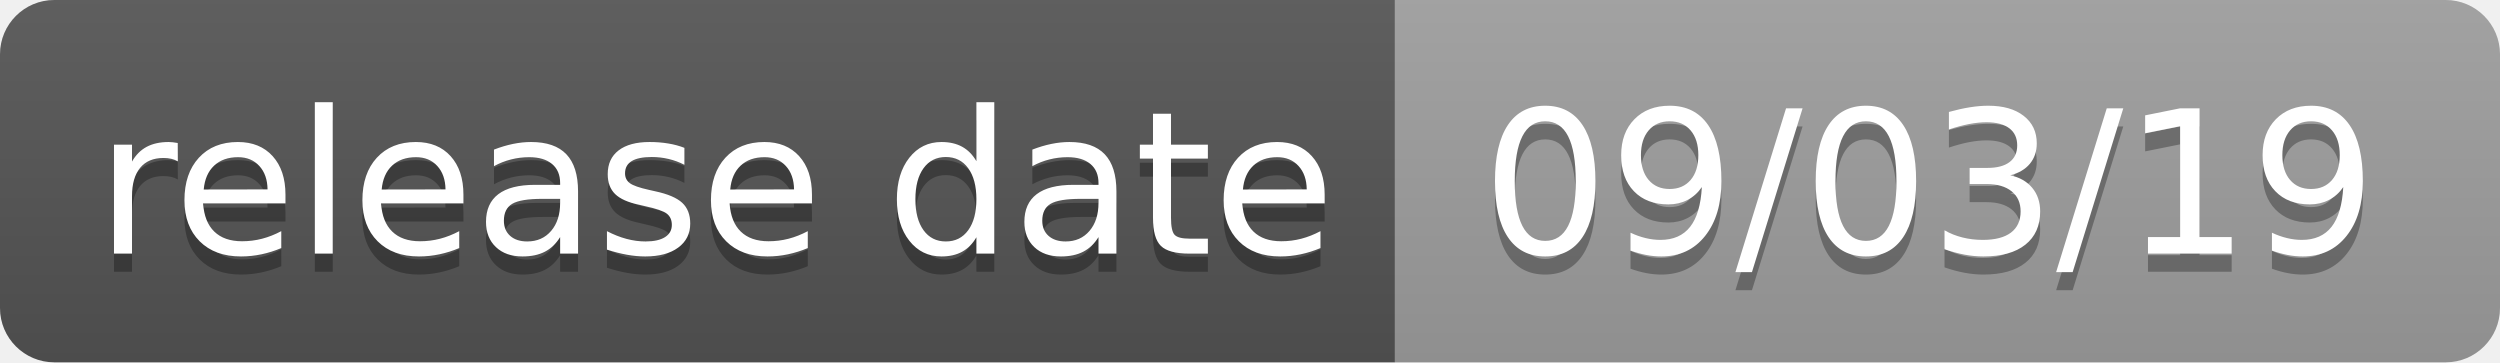
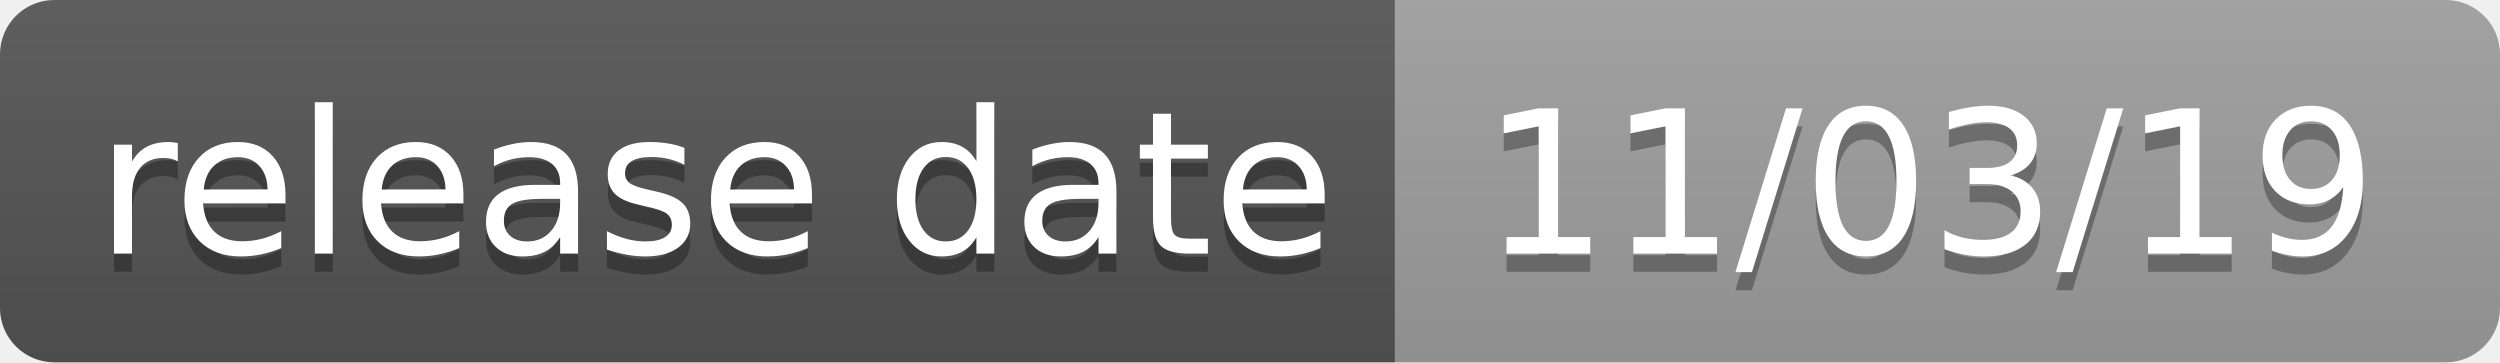
<svg xmlns="http://www.w3.org/2000/svg" width="138" height="20">
  <linearGradient id="b" x2="0" y2="100%">
    <stop offset="0" stop-color="#bbb" stop-opacity=".1" />
    <stop offset="1" stop-opacity=".1" />
  </linearGradient>
  <clipPath id="a">
    <rect width="138" height="20" rx="3" fill="#fff" />
  </clipPath>
  <g clip-path="url(#a)">
    <path fill="#555" d="M0 0h77v20H0z" />
    <path fill="#9f9f9f" d="M77 0h61v20H77z" />
    <path fill="url(#b)" d="M0 0h138v20H0z" />
  </g>
  <g fill="#fff" text-anchor="middle" font-family="DejaVu Sans,Verdana,Geneva,sans-serif" font-size="110">
    <text x="395" y="150" fill="#010101" fill-opacity=".3" transform="scale(.1)" textLength="670">release date</text>
    <text x="395" y="140" transform="scale(.1)" textLength="670">release date</text>
-     <text x="1065" y="150" fill="#010101" fill-opacity=".3" transform="scale(.1)" textLength="510">09/03/19</text>
-     <text x="1065" y="140" transform="scale(.1)" textLength="510">09/03/19</text>
+     <text x="1065" y="150" fill="#010101" fill-opacity=".3" transform="scale(.1)" textLength="510">11/03/19</text>
+     <text x="1065" y="140" transform="scale(.1)" textLength="510">11/03/19</text>
  </g>
</svg>
